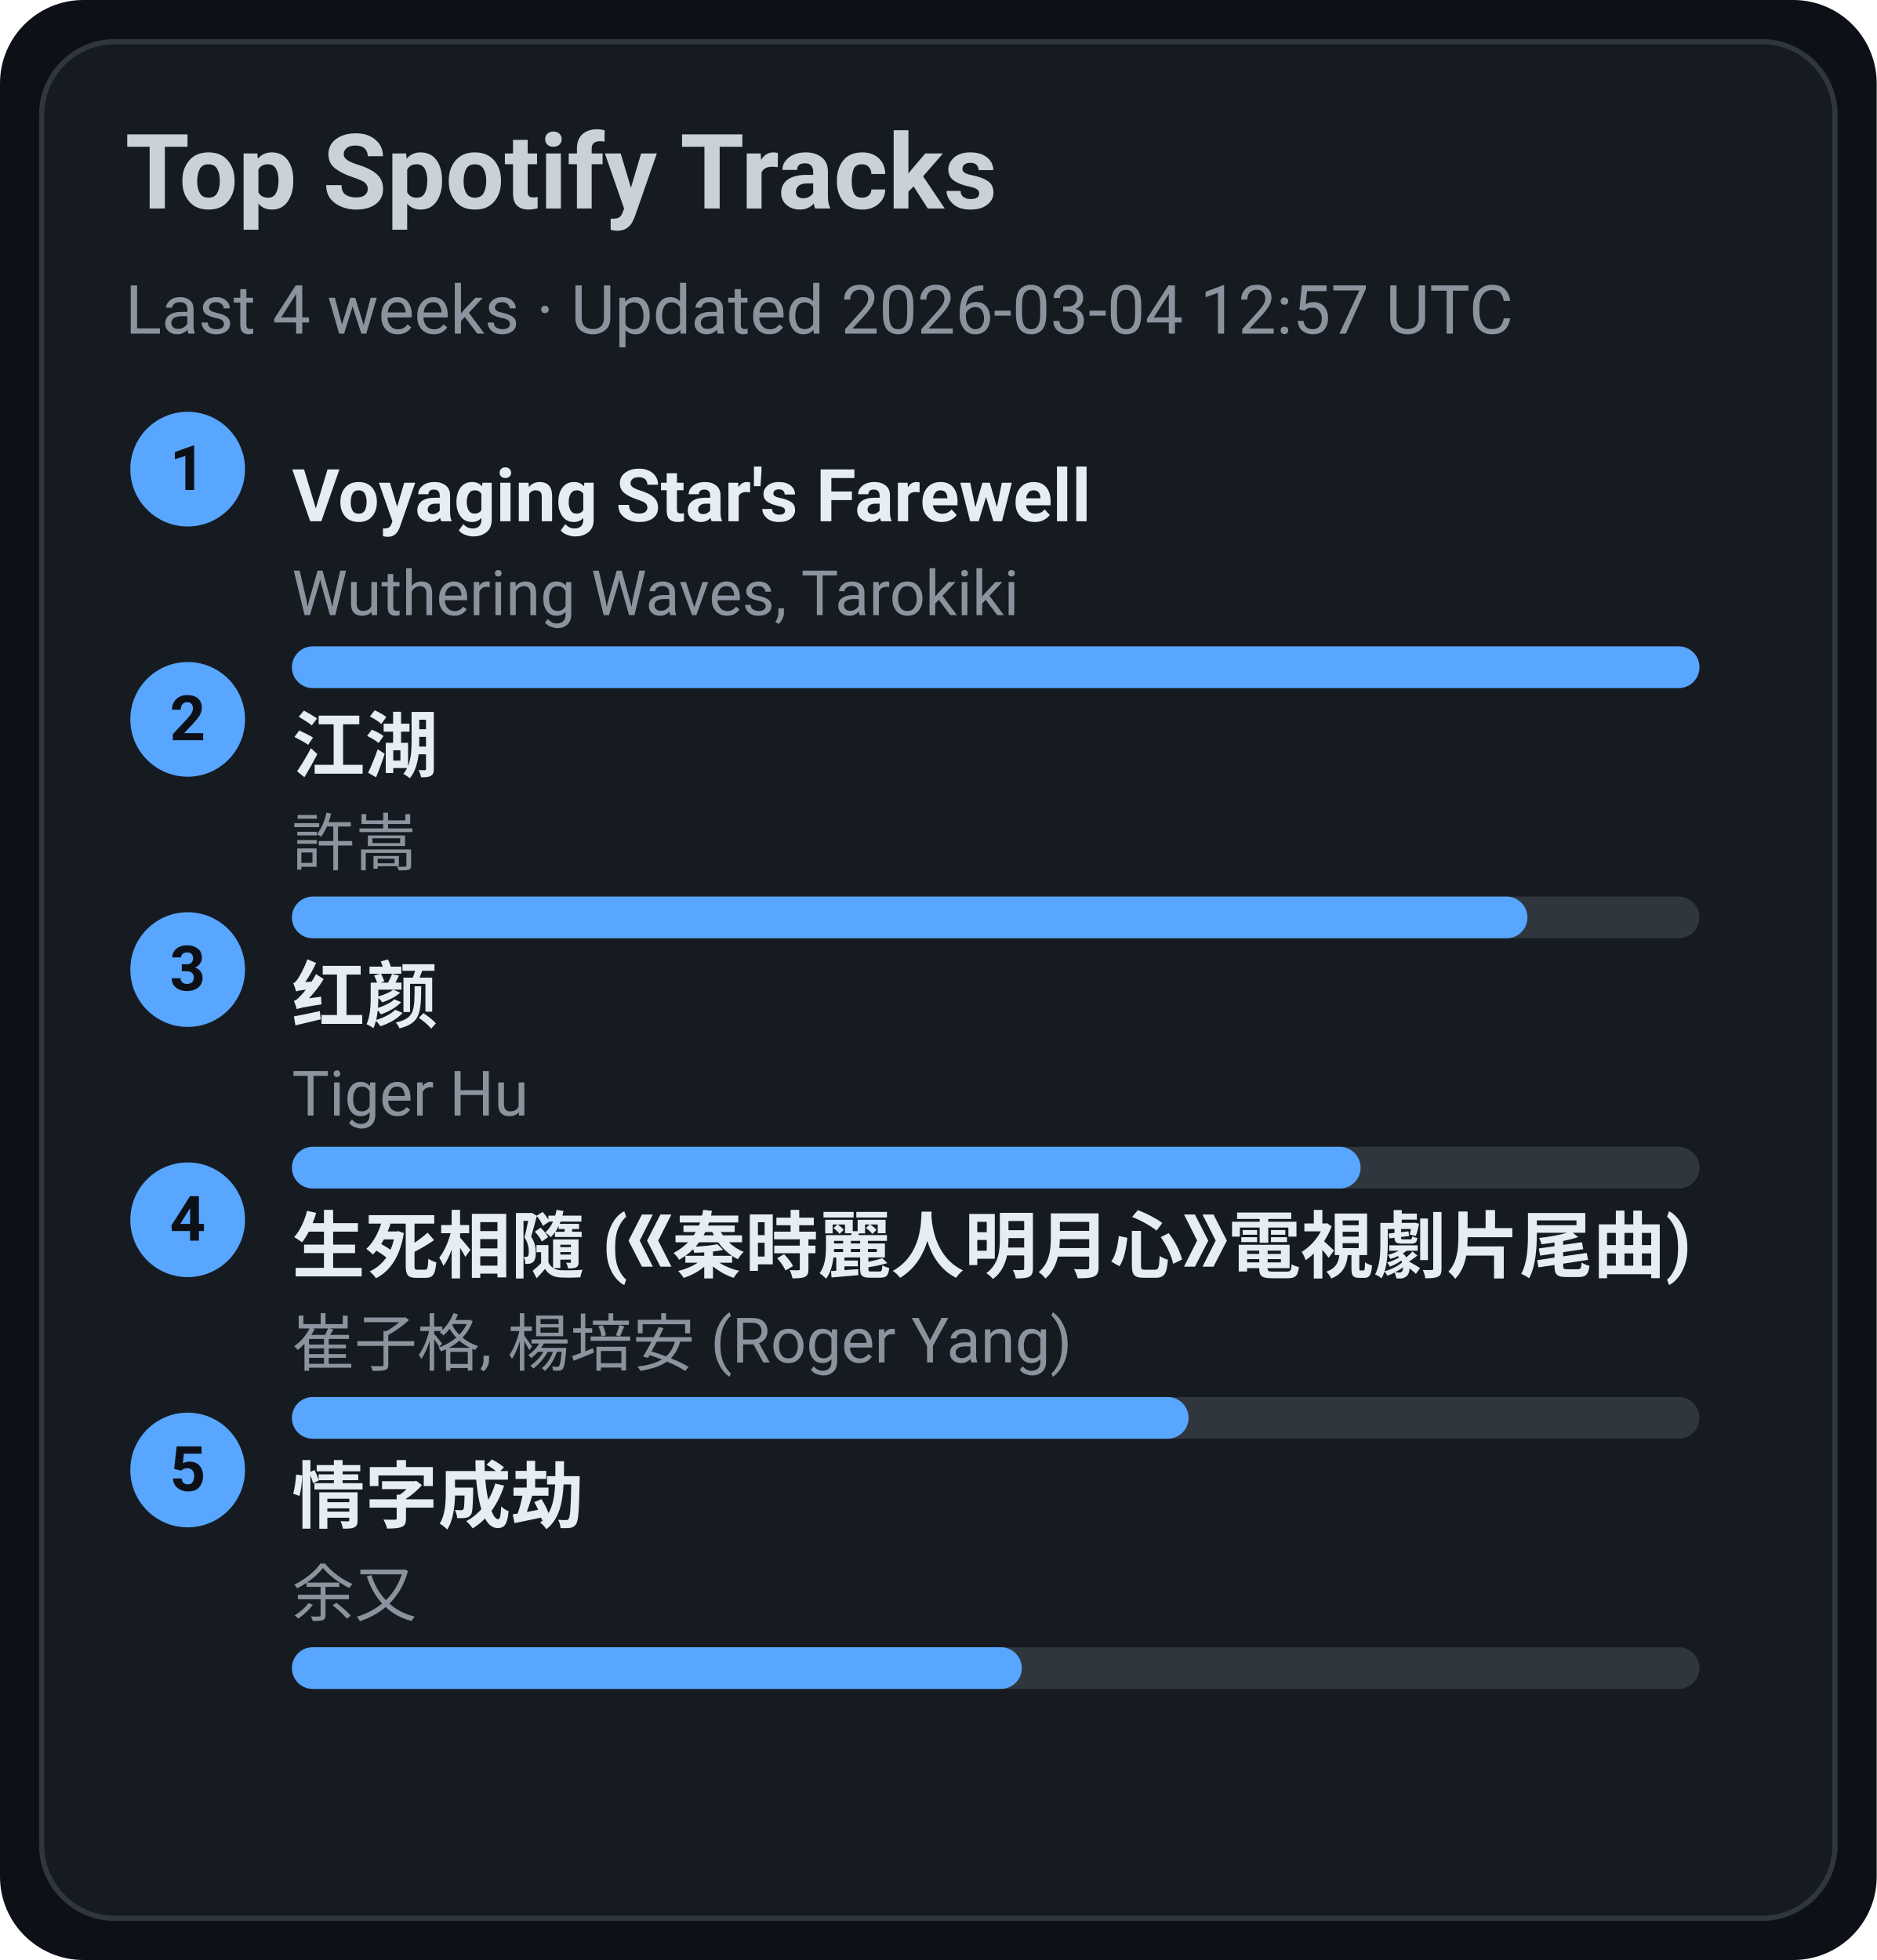
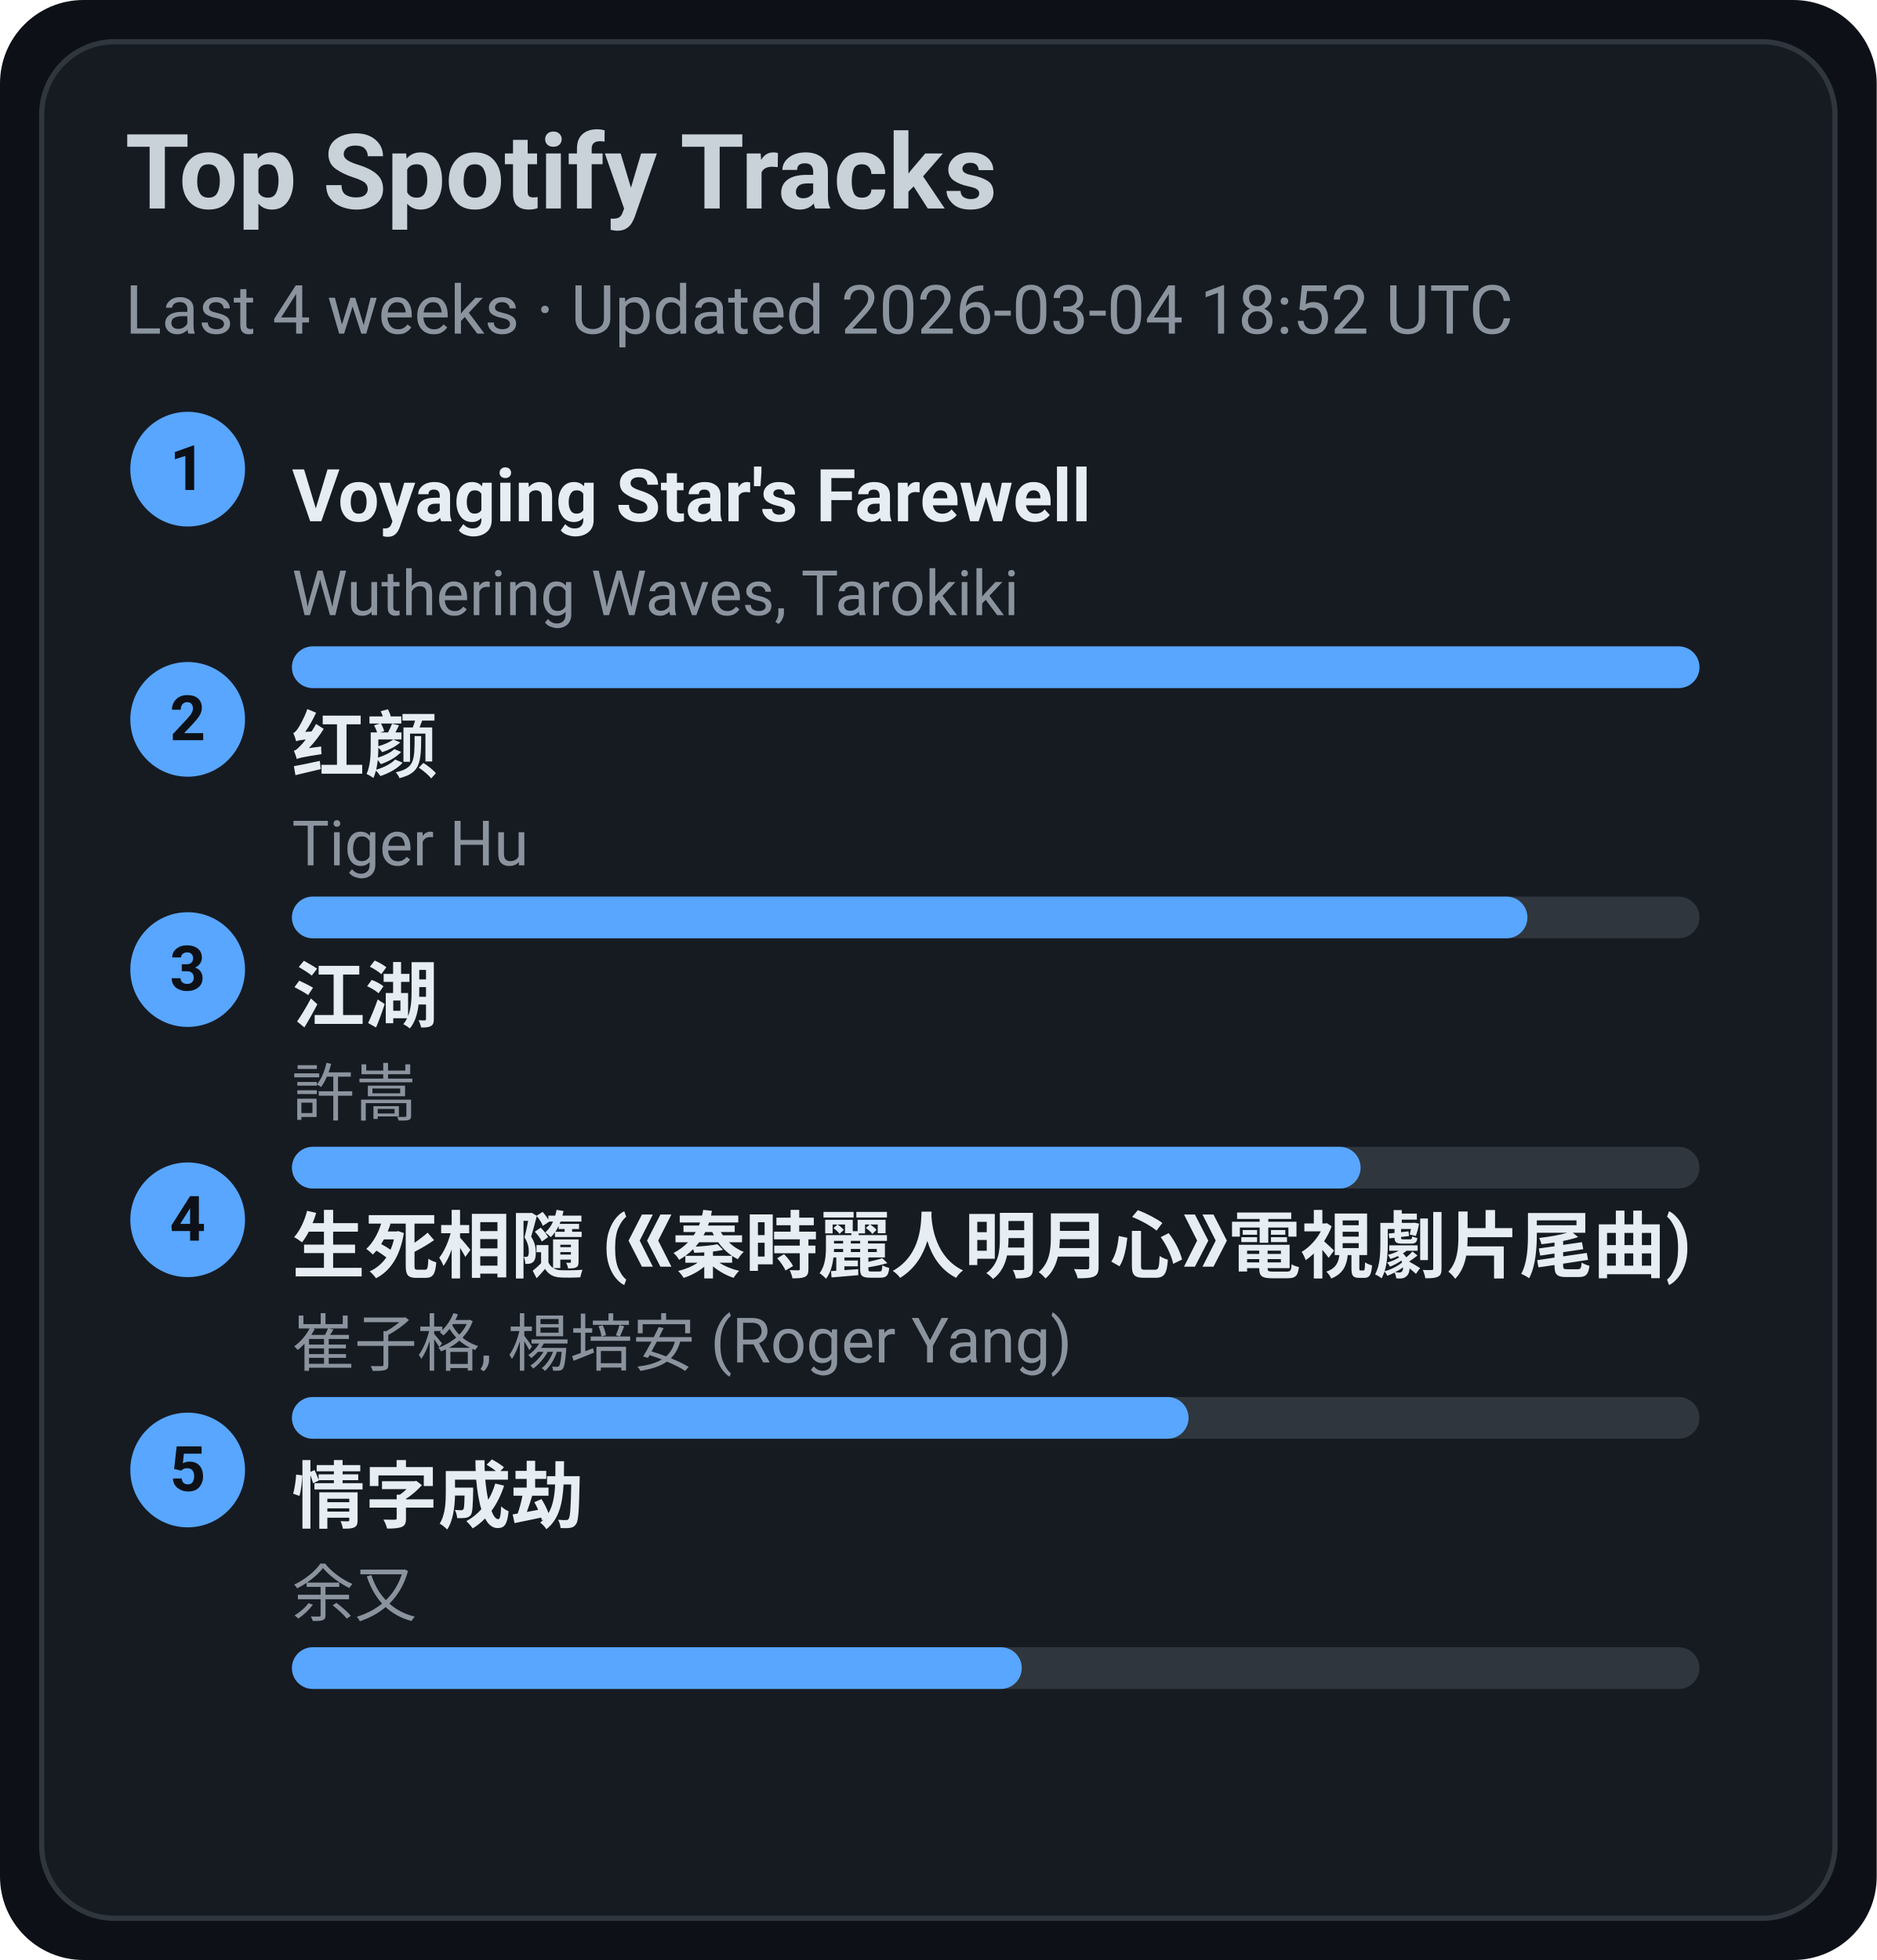
<svg xmlns="http://www.w3.org/2000/svg" width="360" height="376" viewBox="0 0 360 376">
  <style>text{font-family:-apple-system,BlinkMacSystemFont,Segoe UI,Roboto,Ubuntu,Helvetica Neue,Arial,Noto Sans,sans-serif}</style>
  <rect width="360" height="376" rx="16" fill="#0d1117" />
  <rect x="8" y="8" width="344" height="360" rx="14" fill="#161b22" stroke="#30363d" />
  <text x="24" y="40" font-size="20" fill="#c9d1d9" font-weight="600">Top Spotify Tracks</text>
-   <text x="24" y="64" font-size="13" fill="#8b949e">Last 4 weeks · Updated 2026-03-04 12:57 UTC</text>
+   <text x="24" y="64" font-size="13" fill="#8b949e">Last 4 weeks · Updated 2026-03-04 18:52 UTC</text>
  <circle cx="36" cy="90" r="11" fill="#58a6ff" />
  <text x="36" y="94" text-anchor="middle" font-size="12" fill="#0d1117" font-weight="700">1</text>
  <a href="https://open.spotify.com/track/3uI2KolgU1Pt41ywffsggr" target="_blank" rel="noopener noreferrer">
    <text x="56" y="100" font-size="14" fill="#e6edf3" font-weight="600">Voyaging Star's Farewell</text>
  </a>
  <text x="56" y="118" font-size="12" fill="#8b949e">Wuthering Waves, Tarokiki</text>
  <rect x="56" y="124" width="270" height="8" rx="4" fill="#30363d" />
  <rect x="56" y="124" width="270" height="8" rx="4" fill="#58a6ff" />
  <circle cx="36" cy="138" r="11" fill="#58a6ff" />
  <text x="36" y="142" text-anchor="middle" font-size="12" fill="#0d1117" font-weight="700">2</text>
-   <a href="https://open.spotify.com/track/03PCdwqajii1xgp7WIozzC" target="_blank" rel="noopener noreferrer">
-     <text x="56" y="148" font-size="14" fill="#e6edf3" font-weight="600">江湖</text>
+   <a href="https://open.spotify.com/track/6Q7OE4tvrUOIvIDY2EC5Im" target="_blank" rel="noopener noreferrer">
+     <text x="56" y="148" font-size="14" fill="#e6edf3" font-weight="600">红颜</text>
  </a>
-   <text x="56" y="166" font-size="12" fill="#8b949e">許嵩</text>
+   <text x="56" y="166" font-size="12" fill="#8b949e">Tiger Hu</text>
  <rect x="56" y="172" width="270" height="8" rx="4" fill="#30363d" />
  <rect x="56" y="172" width="237" height="8" rx="4" fill="#58a6ff" />
  <circle cx="36" cy="186" r="11" fill="#58a6ff" />
  <text x="36" y="190" text-anchor="middle" font-size="12" fill="#0d1117" font-weight="700">3</text>
-   <a href="https://open.spotify.com/track/6Q7OE4tvrUOIvIDY2EC5Im" target="_blank" rel="noopener noreferrer">
-     <text x="56" y="196" font-size="14" fill="#e6edf3" font-weight="600">红颜</text>
+   <a href="https://open.spotify.com/track/03PCdwqajii1xgp7WIozzC" target="_blank" rel="noopener noreferrer">
+     <text x="56" y="196" font-size="14" fill="#e6edf3" font-weight="600">江湖</text>
  </a>
-   <text x="56" y="214" font-size="12" fill="#8b949e">Tiger Hu</text>
+   <text x="56" y="214" font-size="12" fill="#8b949e">許嵩</text>
  <rect x="56" y="220" width="270" height="8" rx="4" fill="#30363d" />
  <rect x="56" y="220" width="205" height="8" rx="4" fill="#58a6ff" />
  <circle cx="36" cy="234" r="11" fill="#58a6ff" />
  <text x="36" y="238" text-anchor="middle" font-size="12" fill="#0d1117" font-weight="700">4</text>
  <a href="https://open.spotify.com/track/6qiDtcYiZOQ4HRuC8U55EM" target="_blank" rel="noopener noreferrer">
    <text x="56" y="244" font-size="14" fill="#e6edf3" font-weight="600">生死相隨 (《秦時麗人明月心》電視劇片尾曲)</text>
  </a>
  <text x="56" y="262" font-size="12" fill="#8b949e">崔子格, 楊培安 (Roger Yang)</text>
  <rect x="56" y="268" width="270" height="8" rx="4" fill="#30363d" />
  <rect x="56" y="268" width="172" height="8" rx="4" fill="#58a6ff" />
  <circle cx="36" cy="282" r="11" fill="#58a6ff" />
  <text x="36" y="286" text-anchor="middle" font-size="12" fill="#0d1117" font-weight="700">5</text>
  <a href="https://open.spotify.com/track/6PLof7Z5mvbp9im83J4m3m" target="_blank" rel="noopener noreferrer">
    <text x="56" y="292" font-size="14" fill="#e6edf3" font-weight="600">情字成劫</text>
  </a>
  <text x="56" y="310" font-size="12" fill="#8b949e">余又</text>
  <rect x="56" y="316" width="270" height="8" rx="4" fill="#30363d" />
  <rect x="56" y="316" width="140" height="8" rx="4" fill="#58a6ff" />
</svg>
